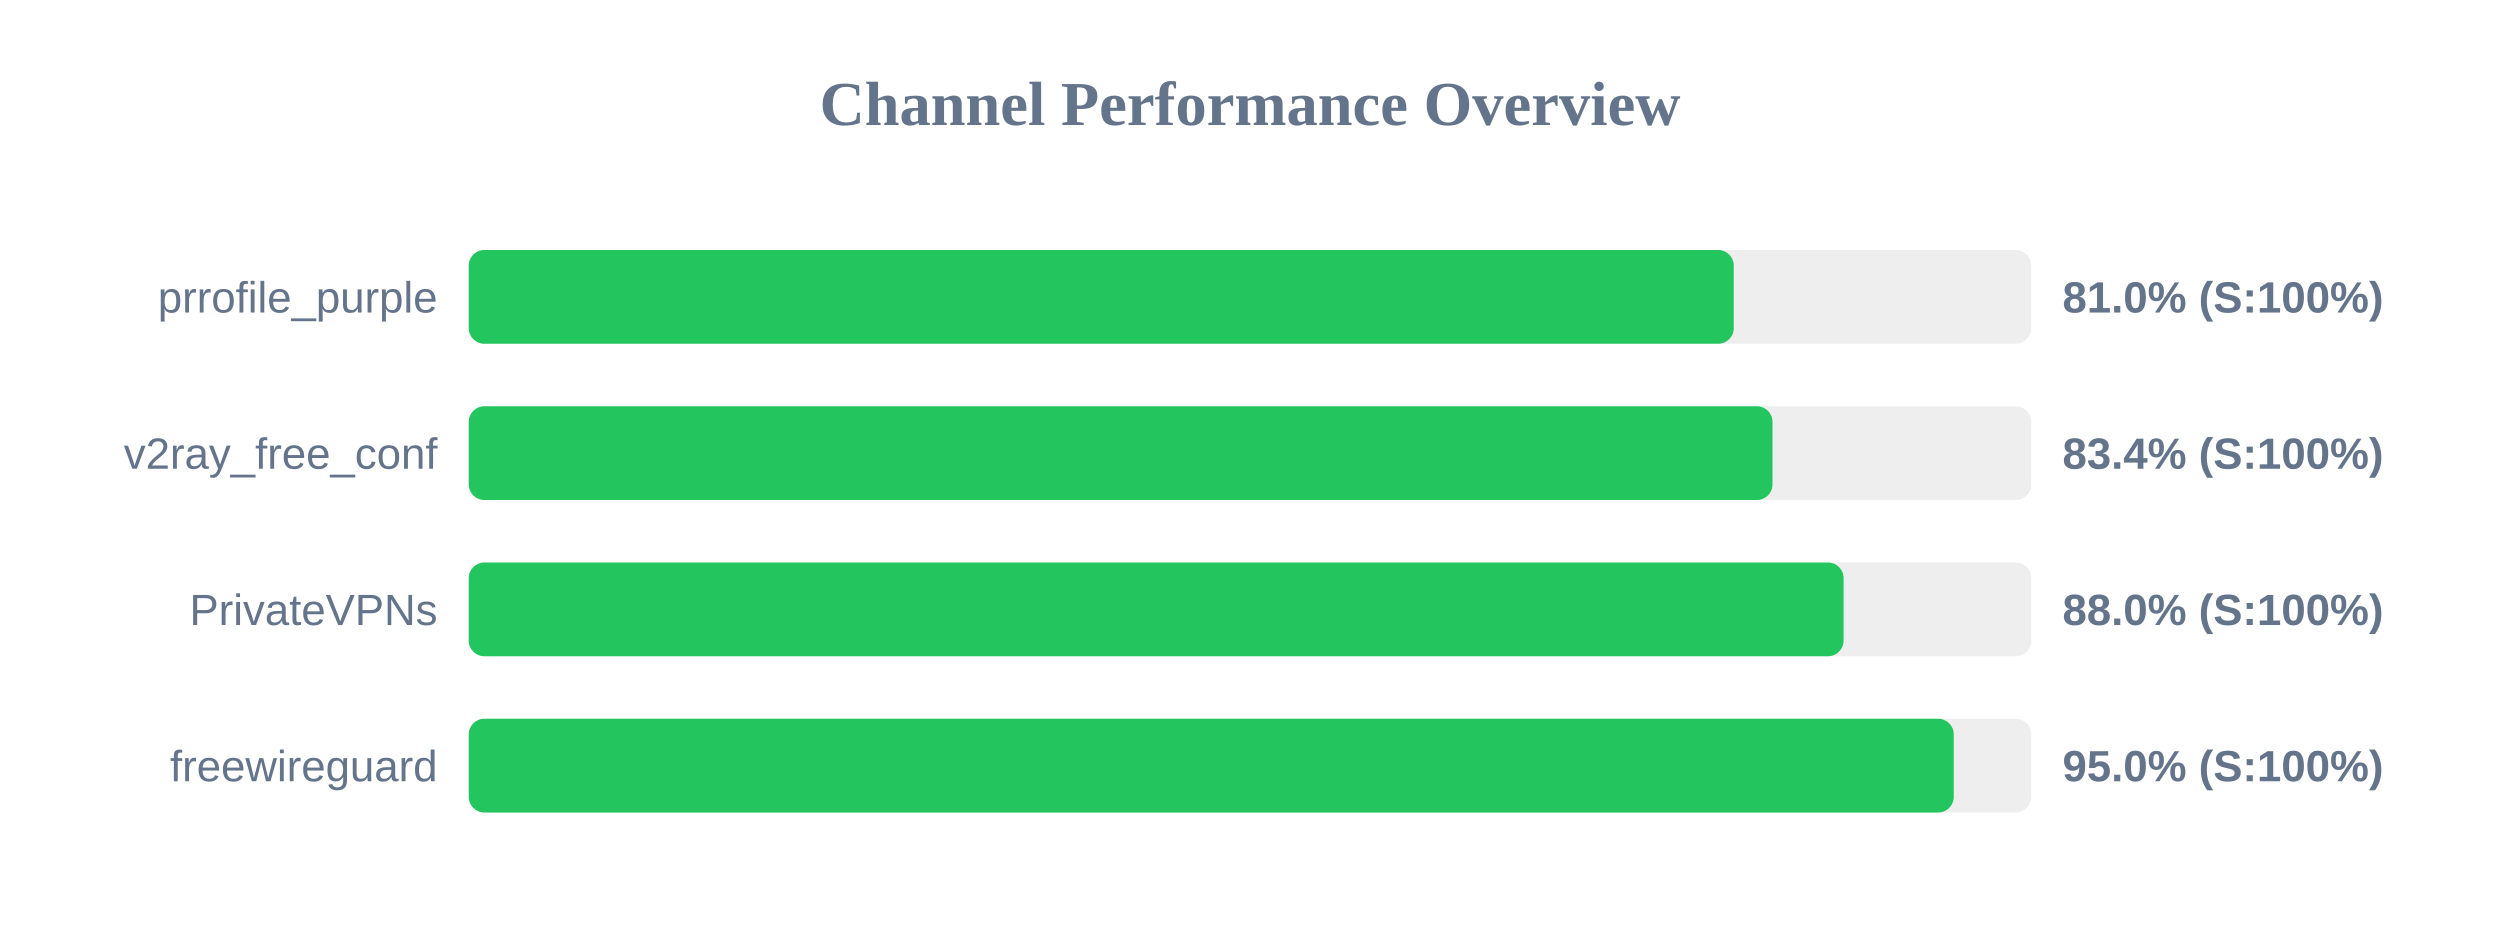
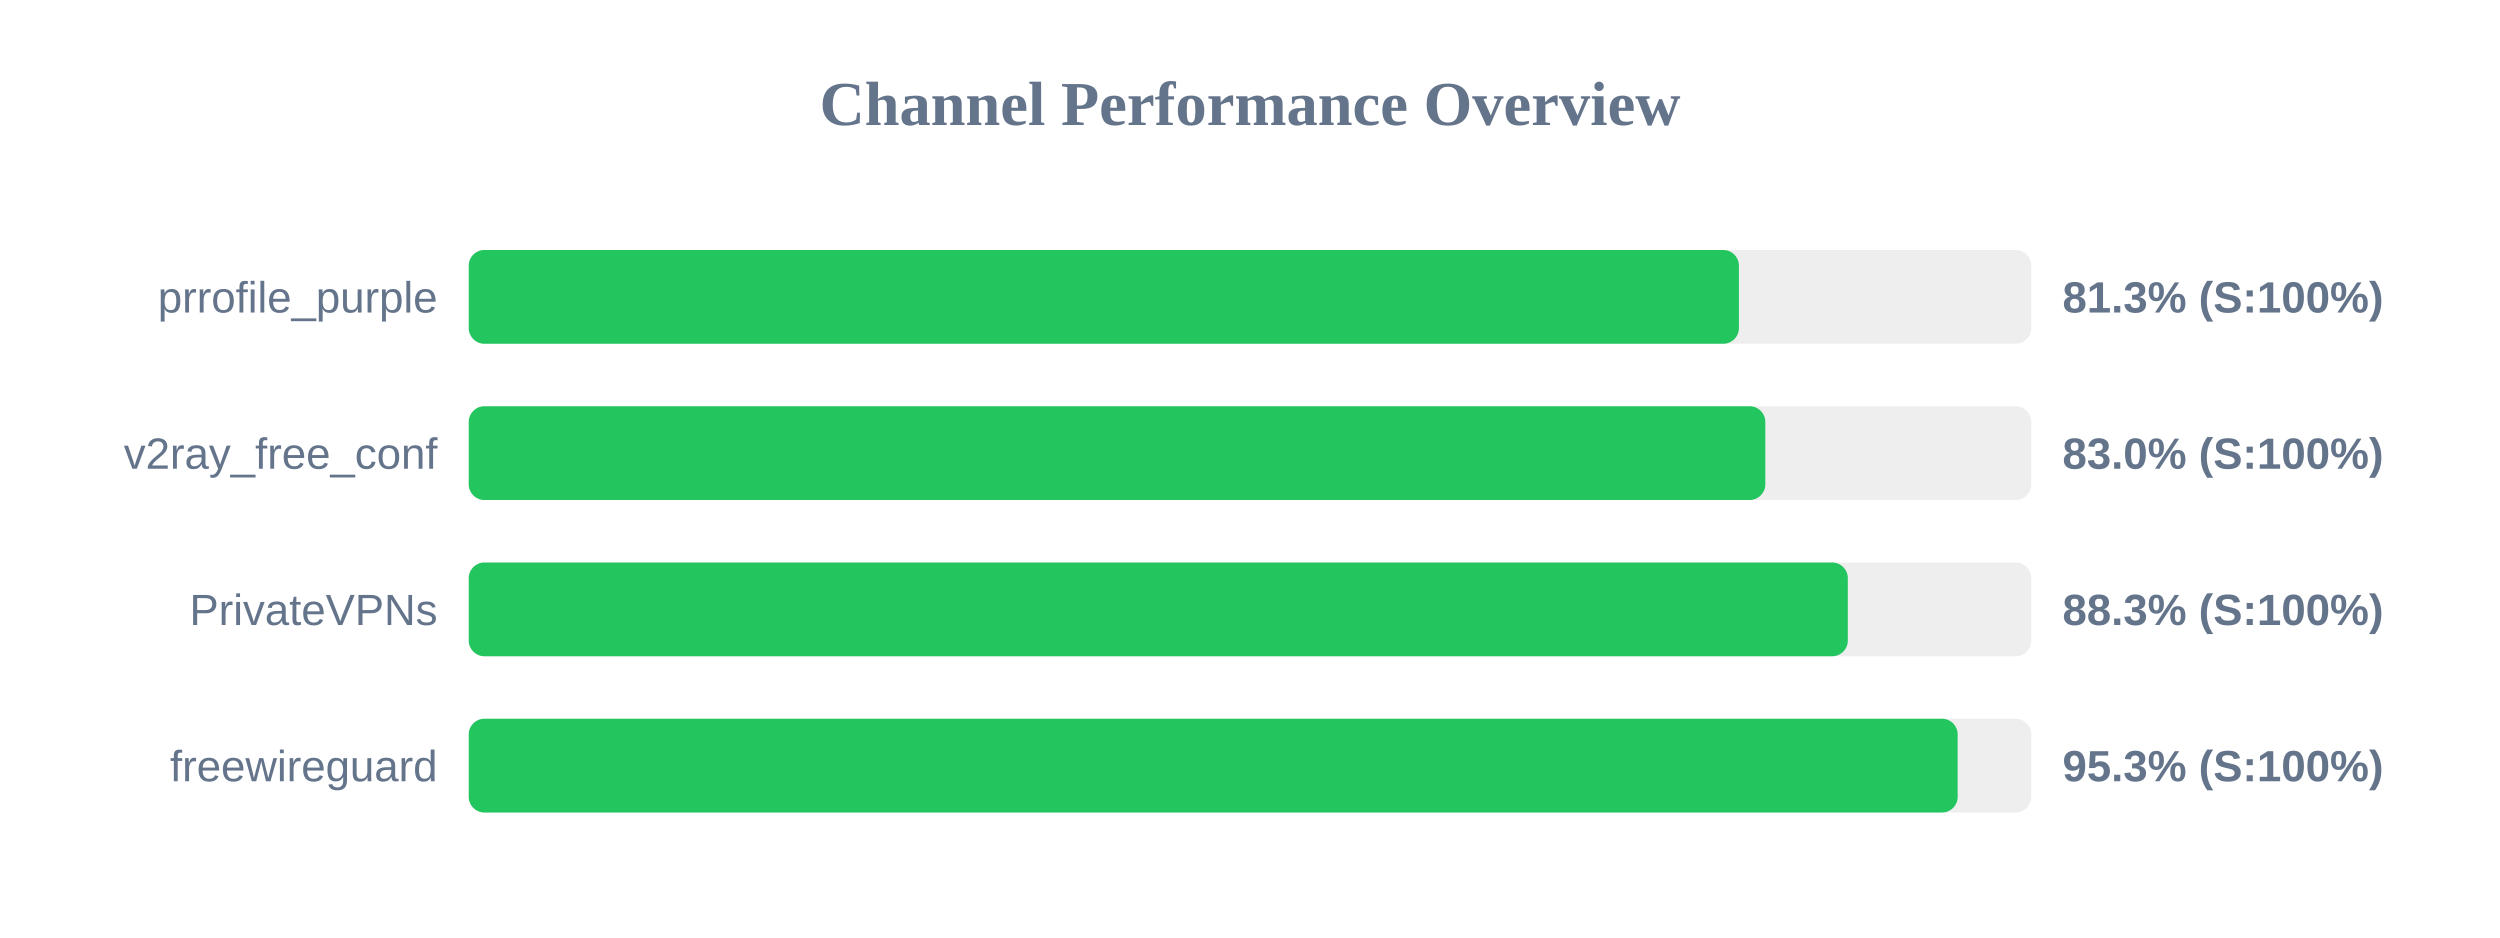
<svg xmlns="http://www.w3.org/2000/svg" width="800" height="300" version="1.1">
  <style>
        .row { font: 14px Arial; fill: #64748b; }
        .score { font: bold 14px Arial; fill: #64748b; }
    </style>
  <text x="400" y="40" text-anchor="middle" font-size="20px" font-weight="bold" fill="#64748b">Channel Performance Overview</text>
  <rect x="150" y="80" width="500" height="30" fill="#eee" rx="5" />
-   <rect x="150" y="80" width="404.8" height="30" fill="#22c55e" rx="5" />
+   <rect x="150" y="80" width="406.45" height="30" fill="#22c55e" rx="5" />
  <text x="140" y="100" text-anchor="end" class="row">prrofile_purple</text>
-   <text x="660" y="100" text-anchor="start" class="score">81.0% (S:100%)</text>
+   <text x="660" y="100" text-anchor="start" class="score">81.3% (S:100%)</text>
  <rect x="150" y="130" width="500" height="30" fill="#eee" rx="5" />
-   <rect x="150" y="130" width="417.2" height="30" fill="#22c55e" rx="5" />
+   <rect x="150" y="130" width="414.9" height="30" fill="#22c55e" rx="5" />
  <text x="140" y="150" text-anchor="end" class="row">v2ray_free_conf</text>
-   <text x="660" y="150" text-anchor="start" class="score">83.4% (S:100%)</text>
+   <text x="660" y="150" text-anchor="start" class="score">83.0% (S:100%)</text>
  <rect x="150" y="180" width="500" height="30" fill="#eee" rx="5" />
-   <rect x="150" y="180" width="439.95" height="30" fill="#22c55e" rx="5" />
+   <rect x="150" y="180" width="441.3" height="30" fill="#22c55e" rx="5" />
  <text x="140" y="200" text-anchor="end" class="row">PrivateVPNs</text>
-   <text x="660" y="200" text-anchor="start" class="score">88.0% (S:100%)</text>
+   <text x="660" y="200" text-anchor="start" class="score">88.3% (S:100%)</text>
  <rect x="150" y="230" width="500" height="30" fill="#eee" rx="5" />
-   <rect x="150" y="230" width="475.2" height="30" fill="#22c55e" rx="5" />
+   <rect x="150" y="230" width="476.45" height="30" fill="#22c55e" rx="5" />
  <text x="140" y="250" text-anchor="end" class="row">freewireguard</text>
-   <text x="660" y="250" text-anchor="start" class="score">95.0% (S:100%)</text>
+   <text x="660" y="250" text-anchor="start" class="score">95.3% (S:100%)</text>
</svg>
